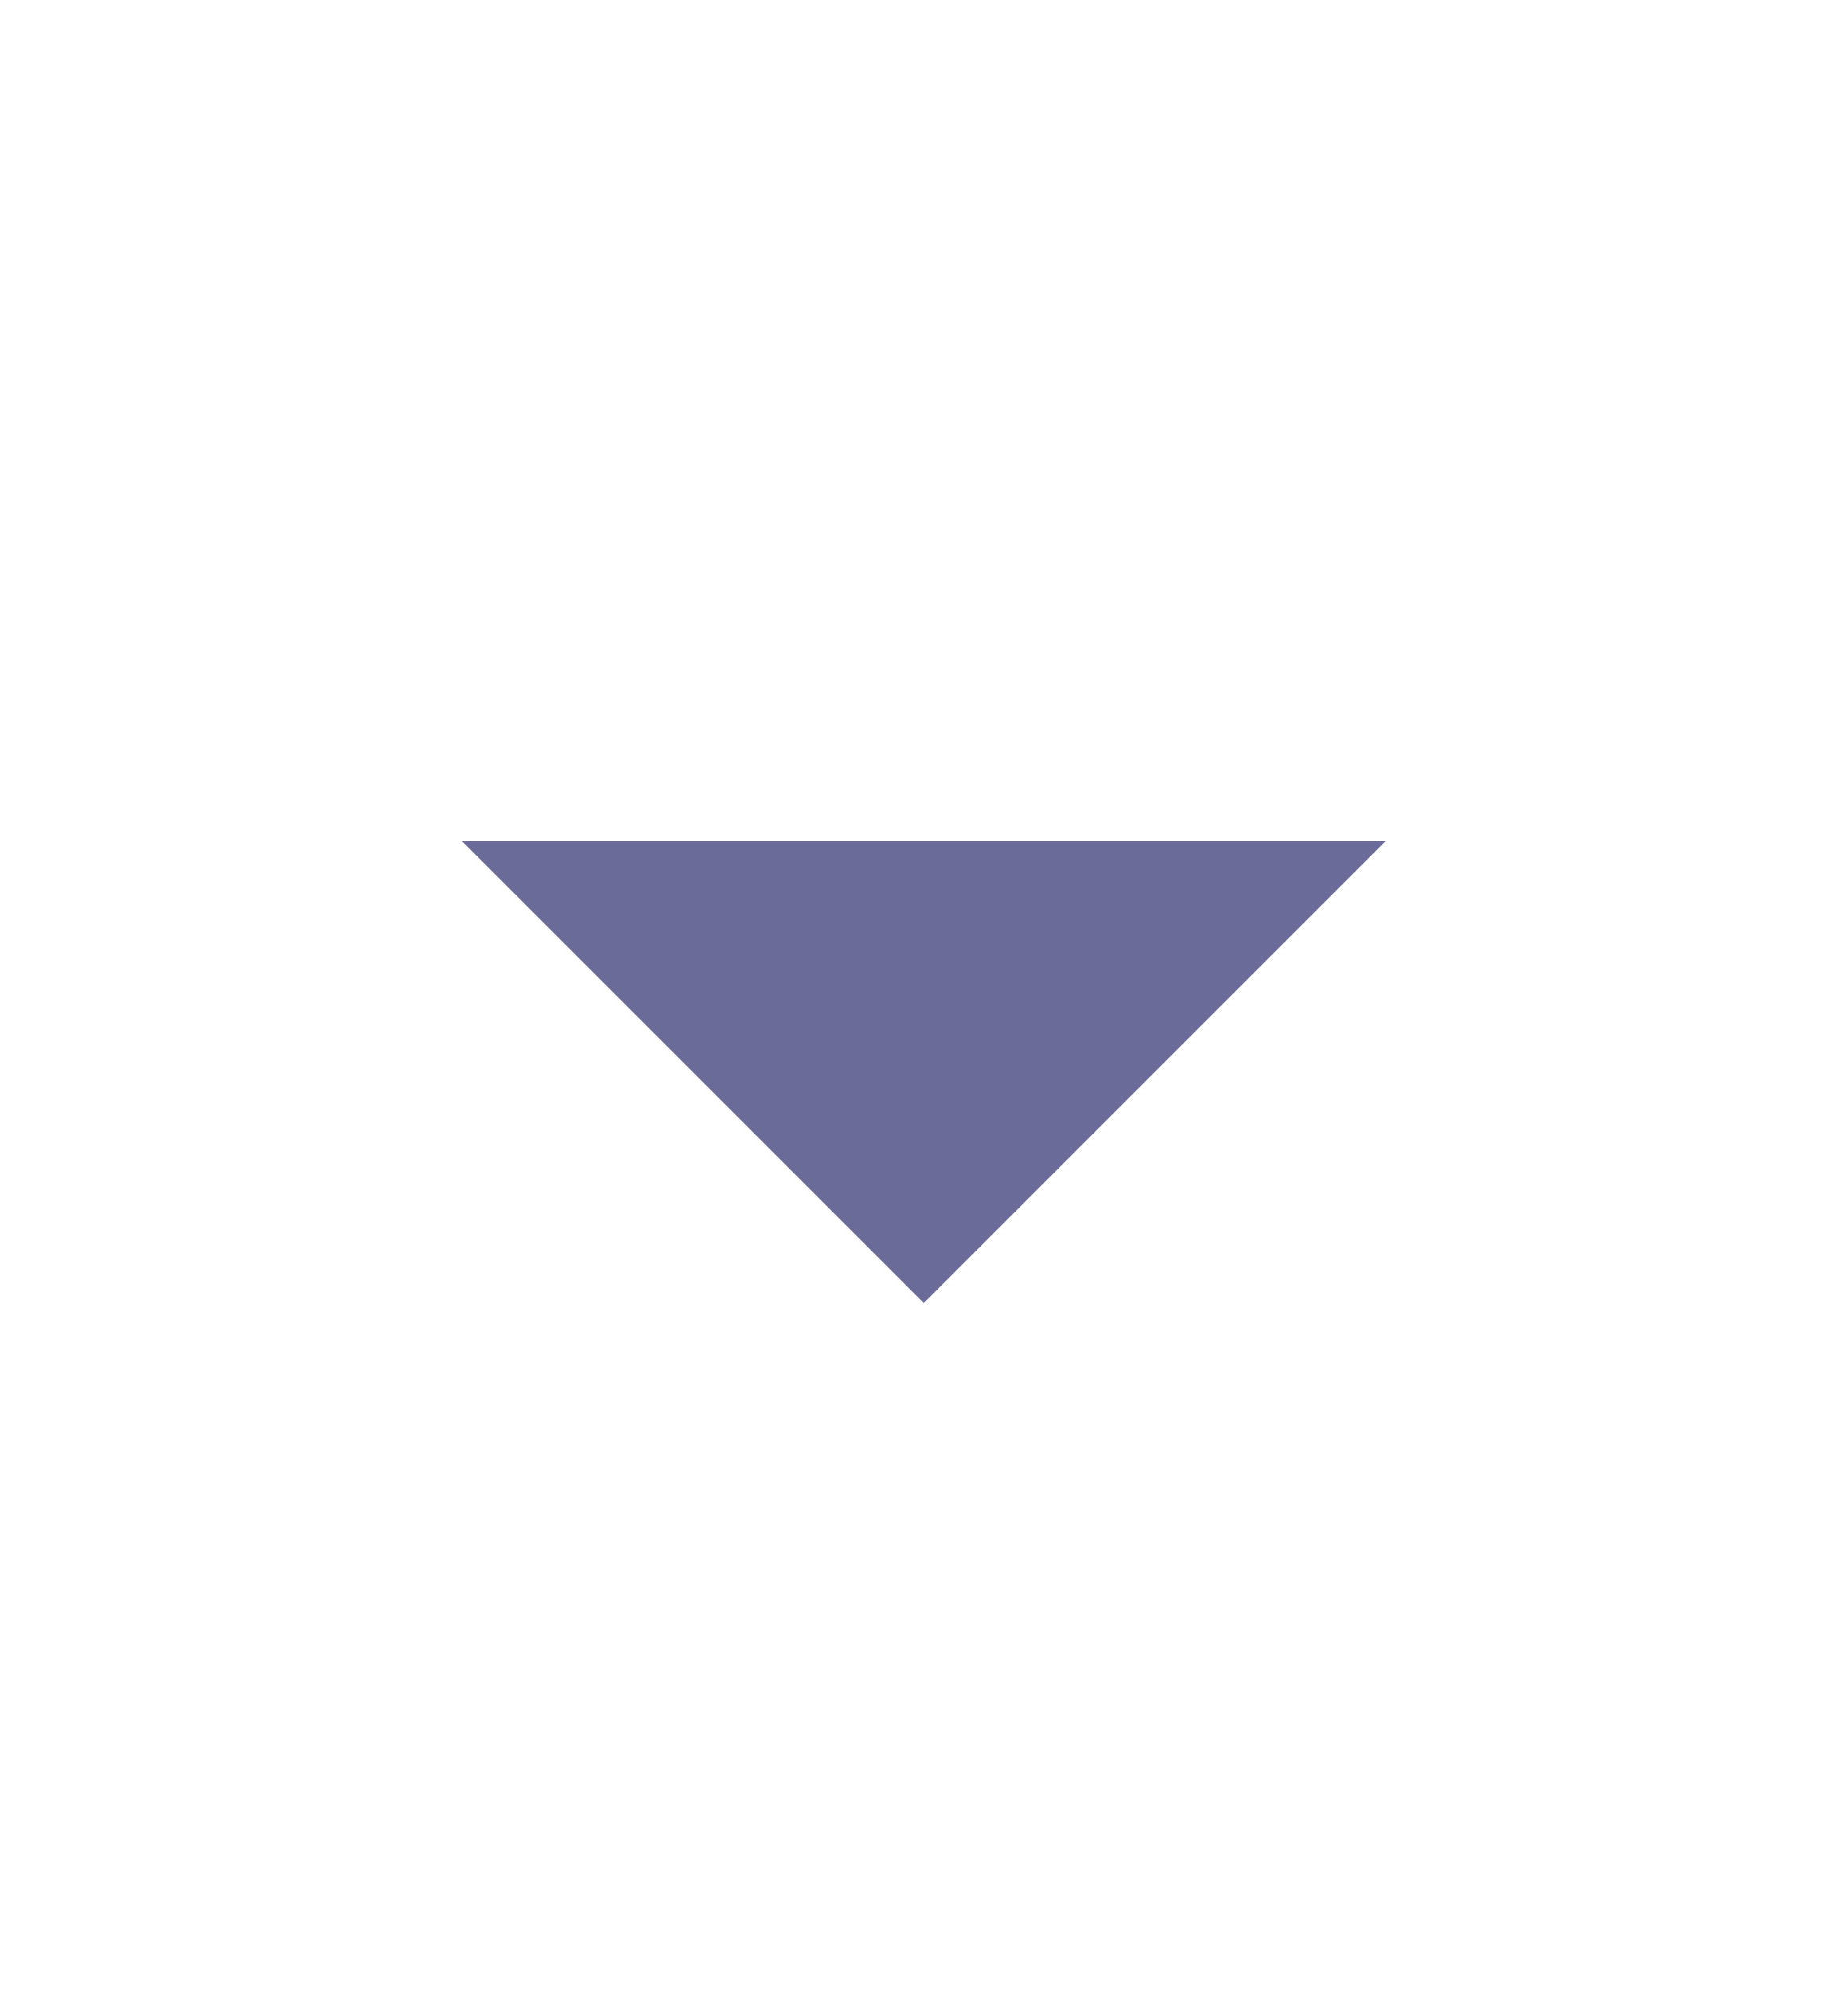
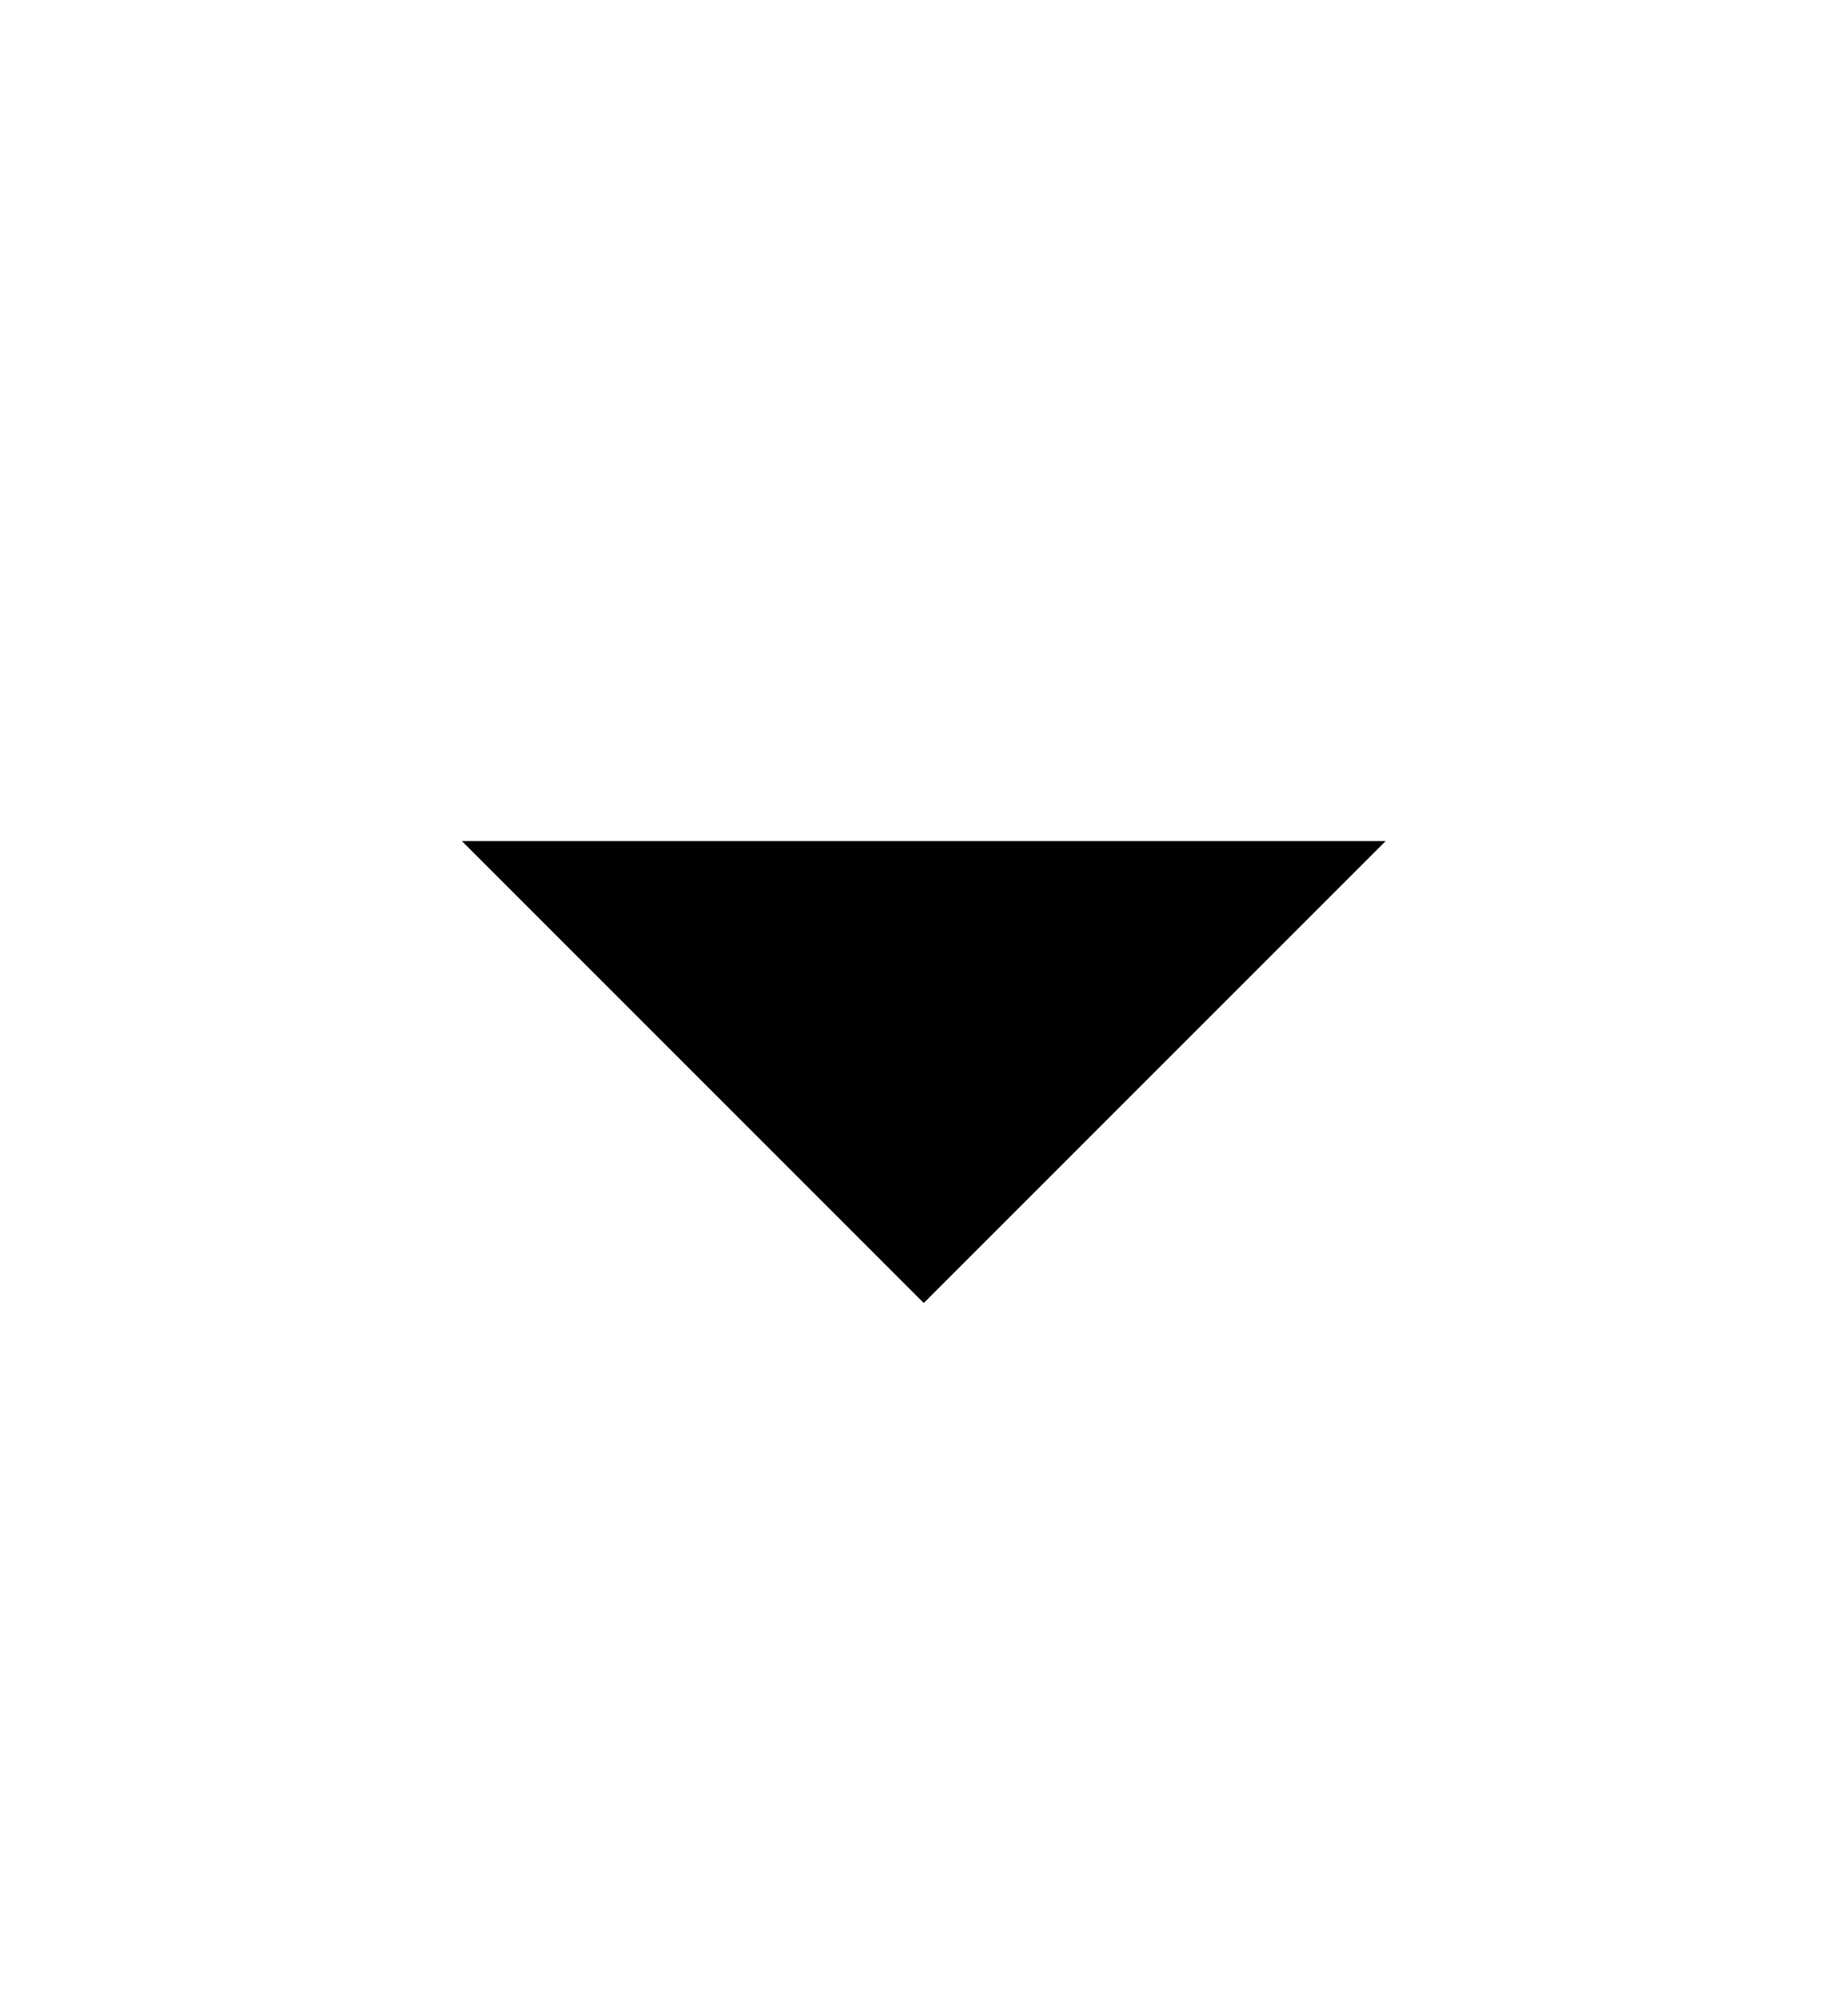
<svg xmlns="http://www.w3.org/2000/svg" width="13" height="14" viewBox="0 0 13 14" fill="none">
-   <path d="M6.5 9.167L3.25 5.917H9.75L6.5 9.167Z" fill="#6B6B99" />
+   <path d="M6.5 9.167L3.25 5.917H9.75L6.5 9.167Z" fill="currentColor" />
</svg>
